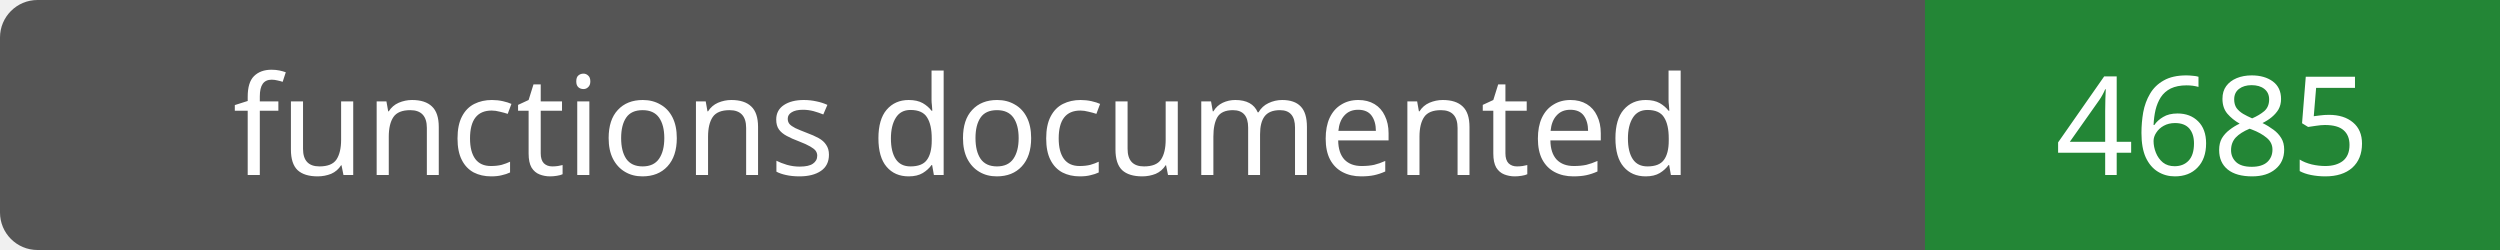
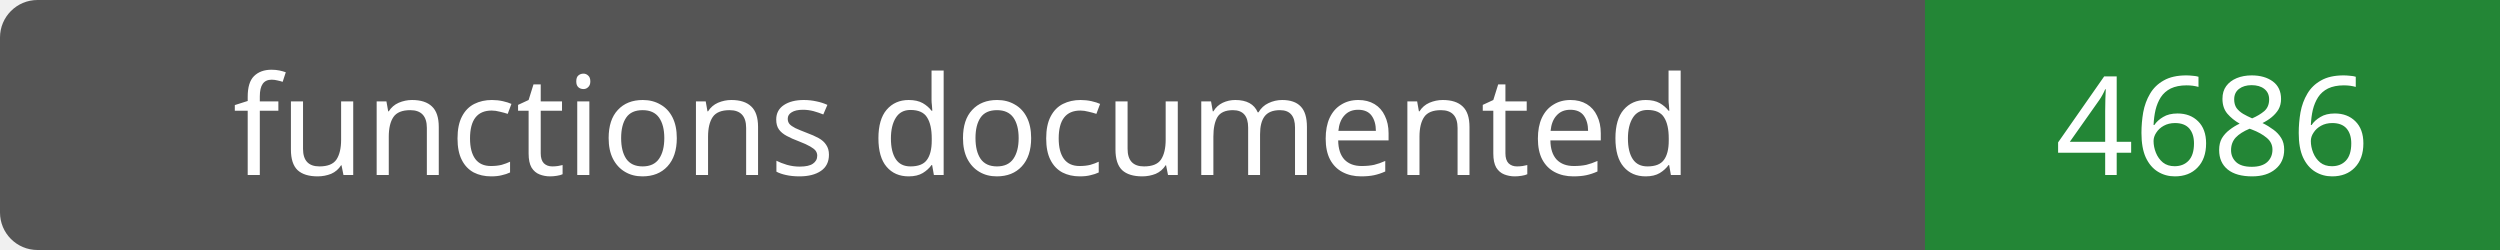
- <svg xmlns="http://www.w3.org/2000/svg" width="200" height="20" role="img" aria-label="functions documented: 4685">
+ <svg xmlns="http://www.w3.org/2000/svg" width="200" height="20" role="img" aria-label="functions documented: 4686">
  <rect width="200" height="20" rx="3" fill="#555" />
  <path fill="#238636" d="M154 0h46v20H154z" />
  <g fill="#fff" text-anchor="middle" font-family="Verdana,sans-serif" font-size="11">
    <text x="77.0" y="14">functions documented</text>
-     <text x="177.0" y="14">4685</text>
+     <text x="177.0" y="14">4686</text>
  </g>
</svg>
